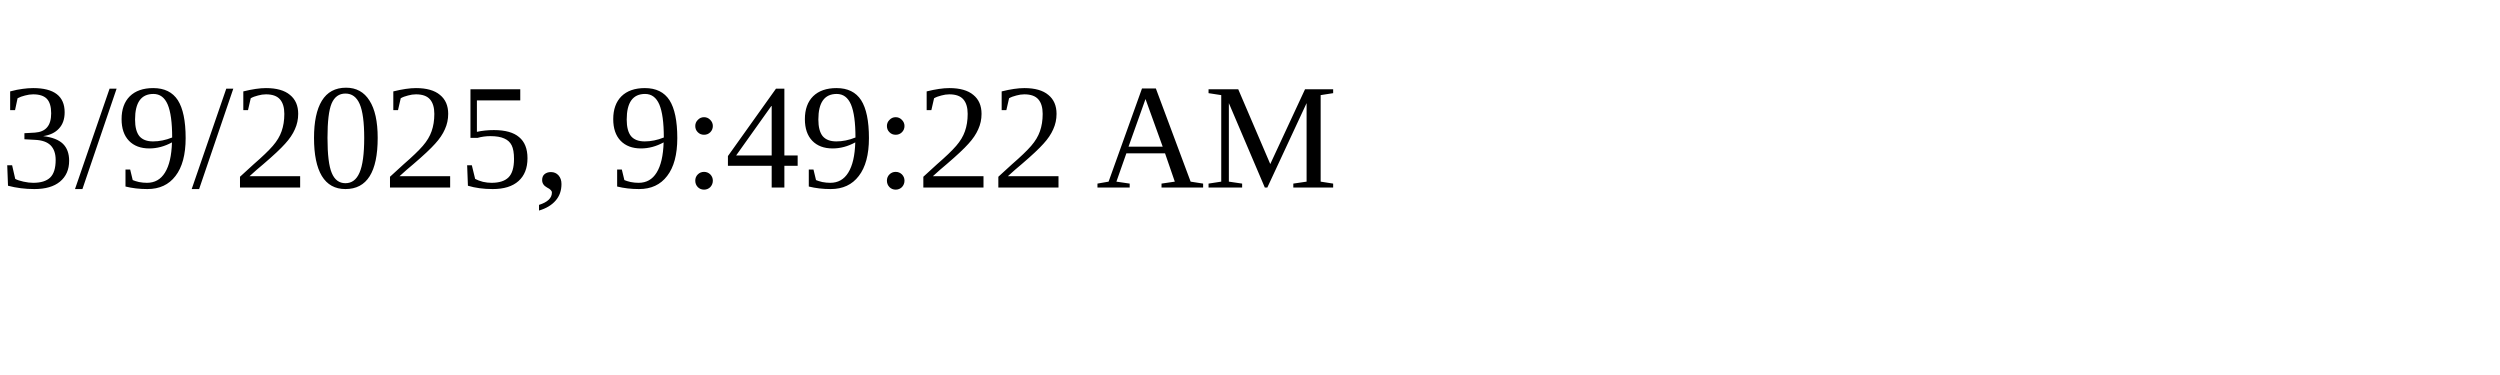
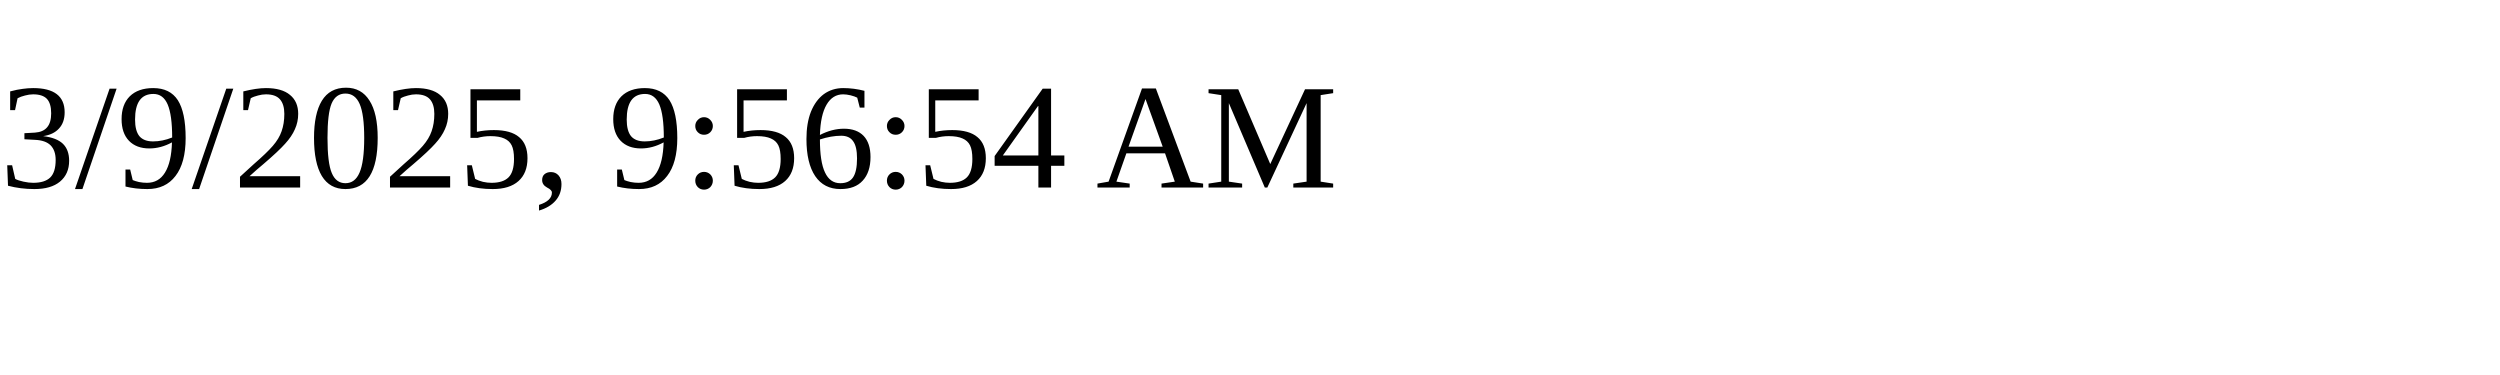
<svg xmlns="http://www.w3.org/2000/svg" height="30" width="200">
-   <text x="0" y="15">3/9/2025, 9:49:22 AM</text>
+   <text x="0" y="15">3/9/2025, 9:56:54 AM</text>
</svg>
